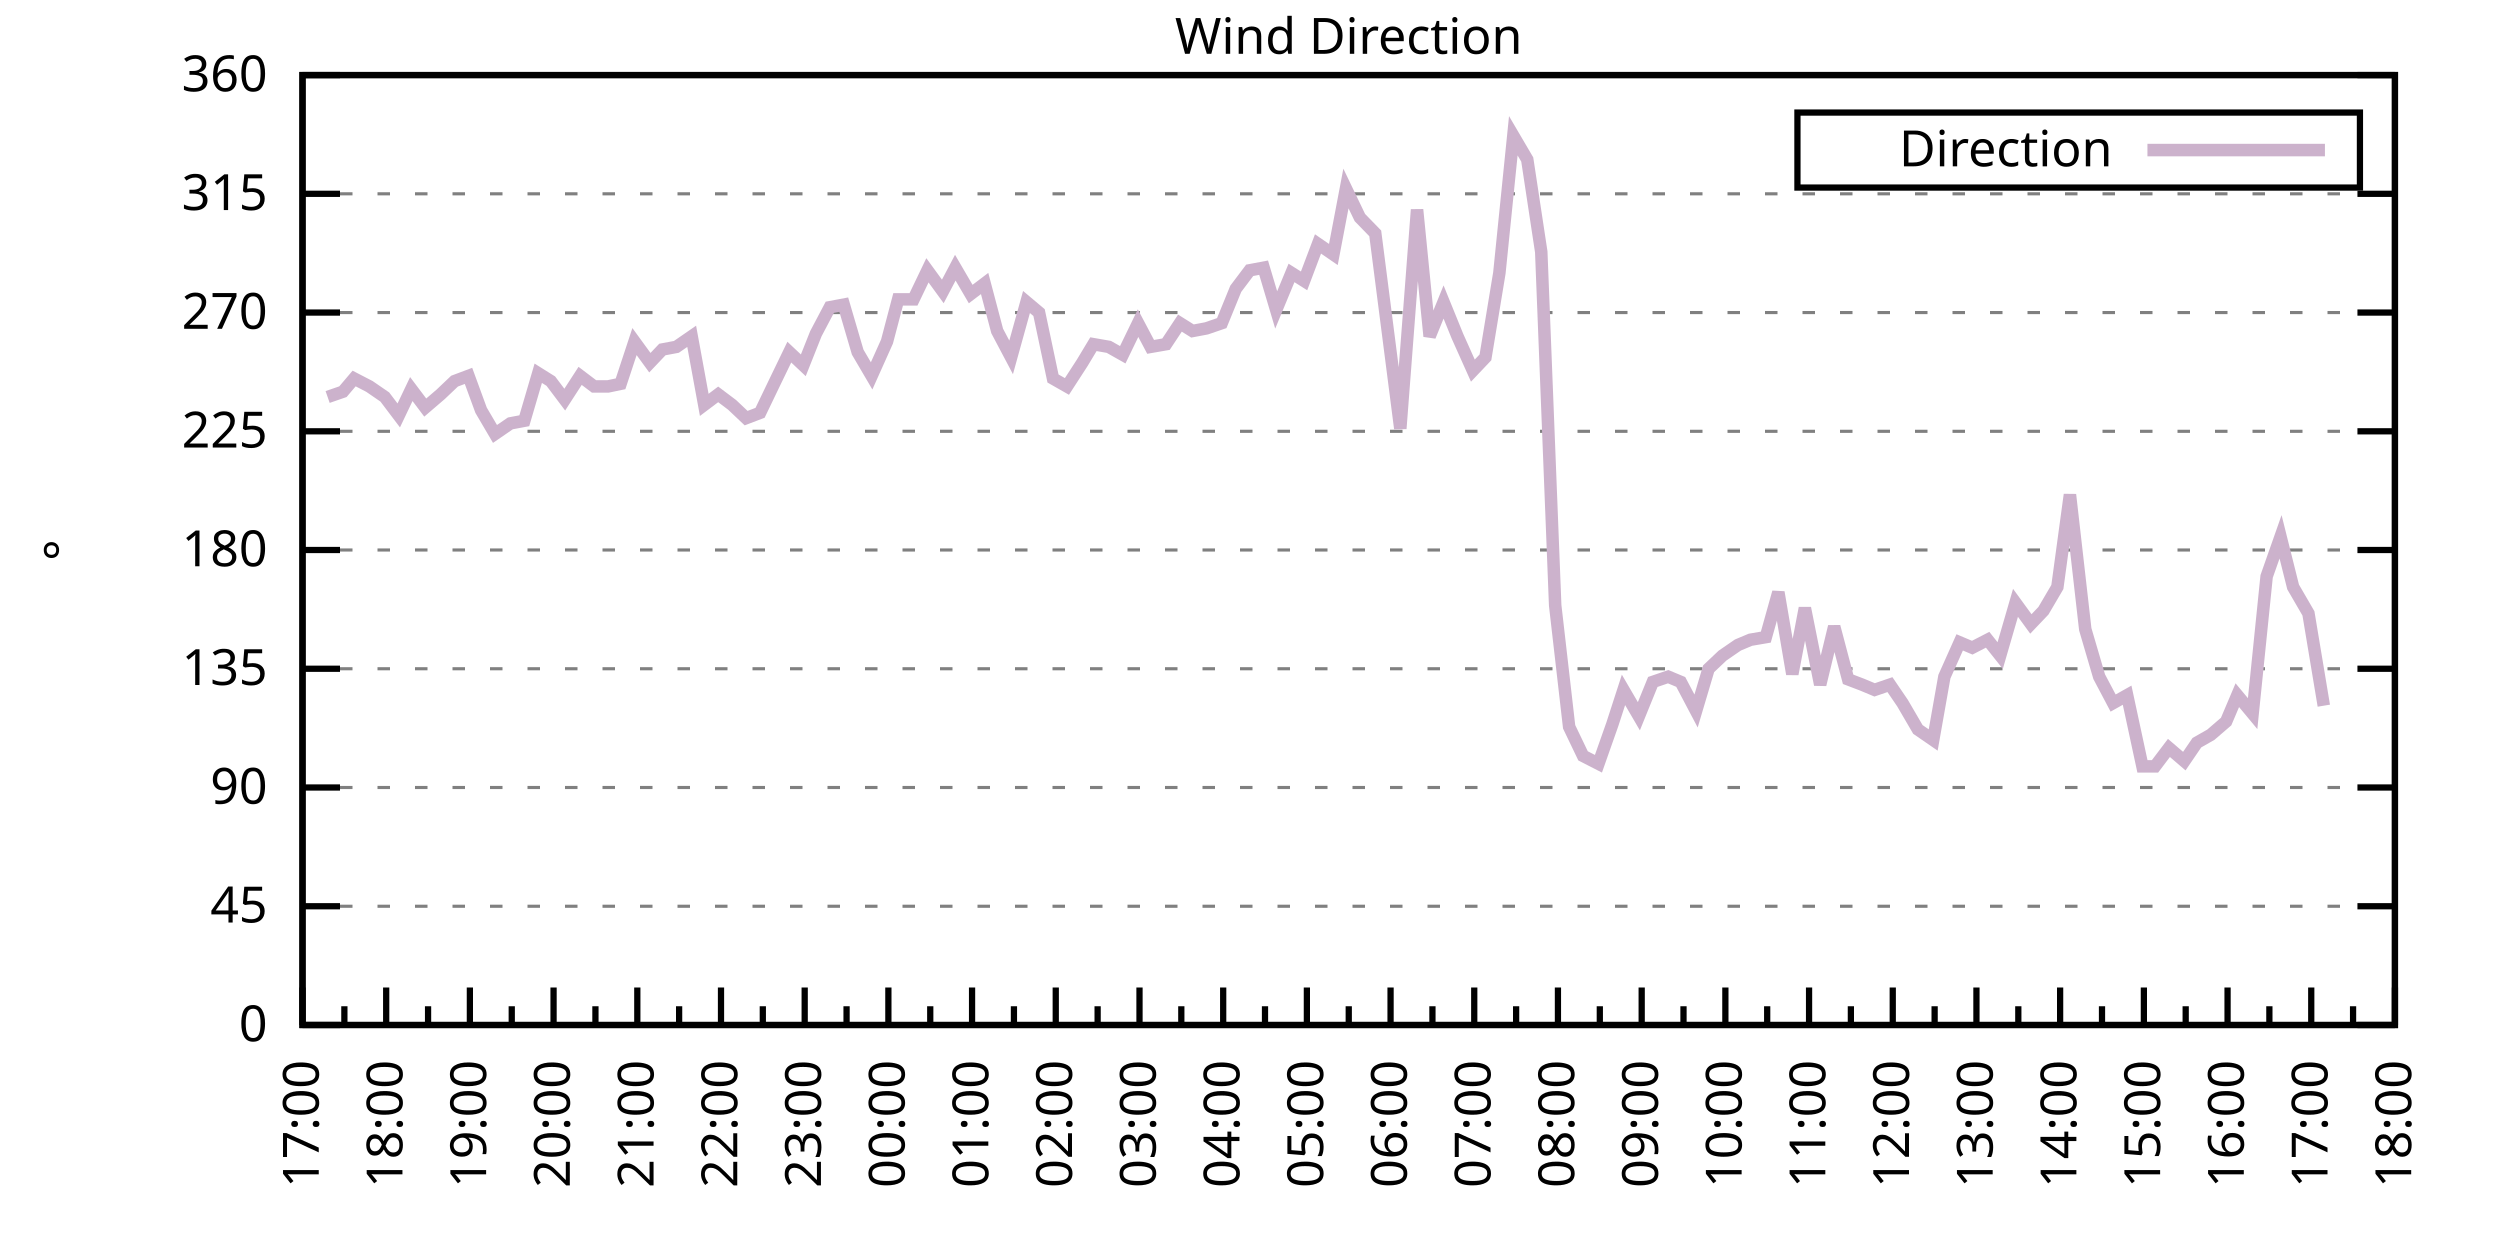
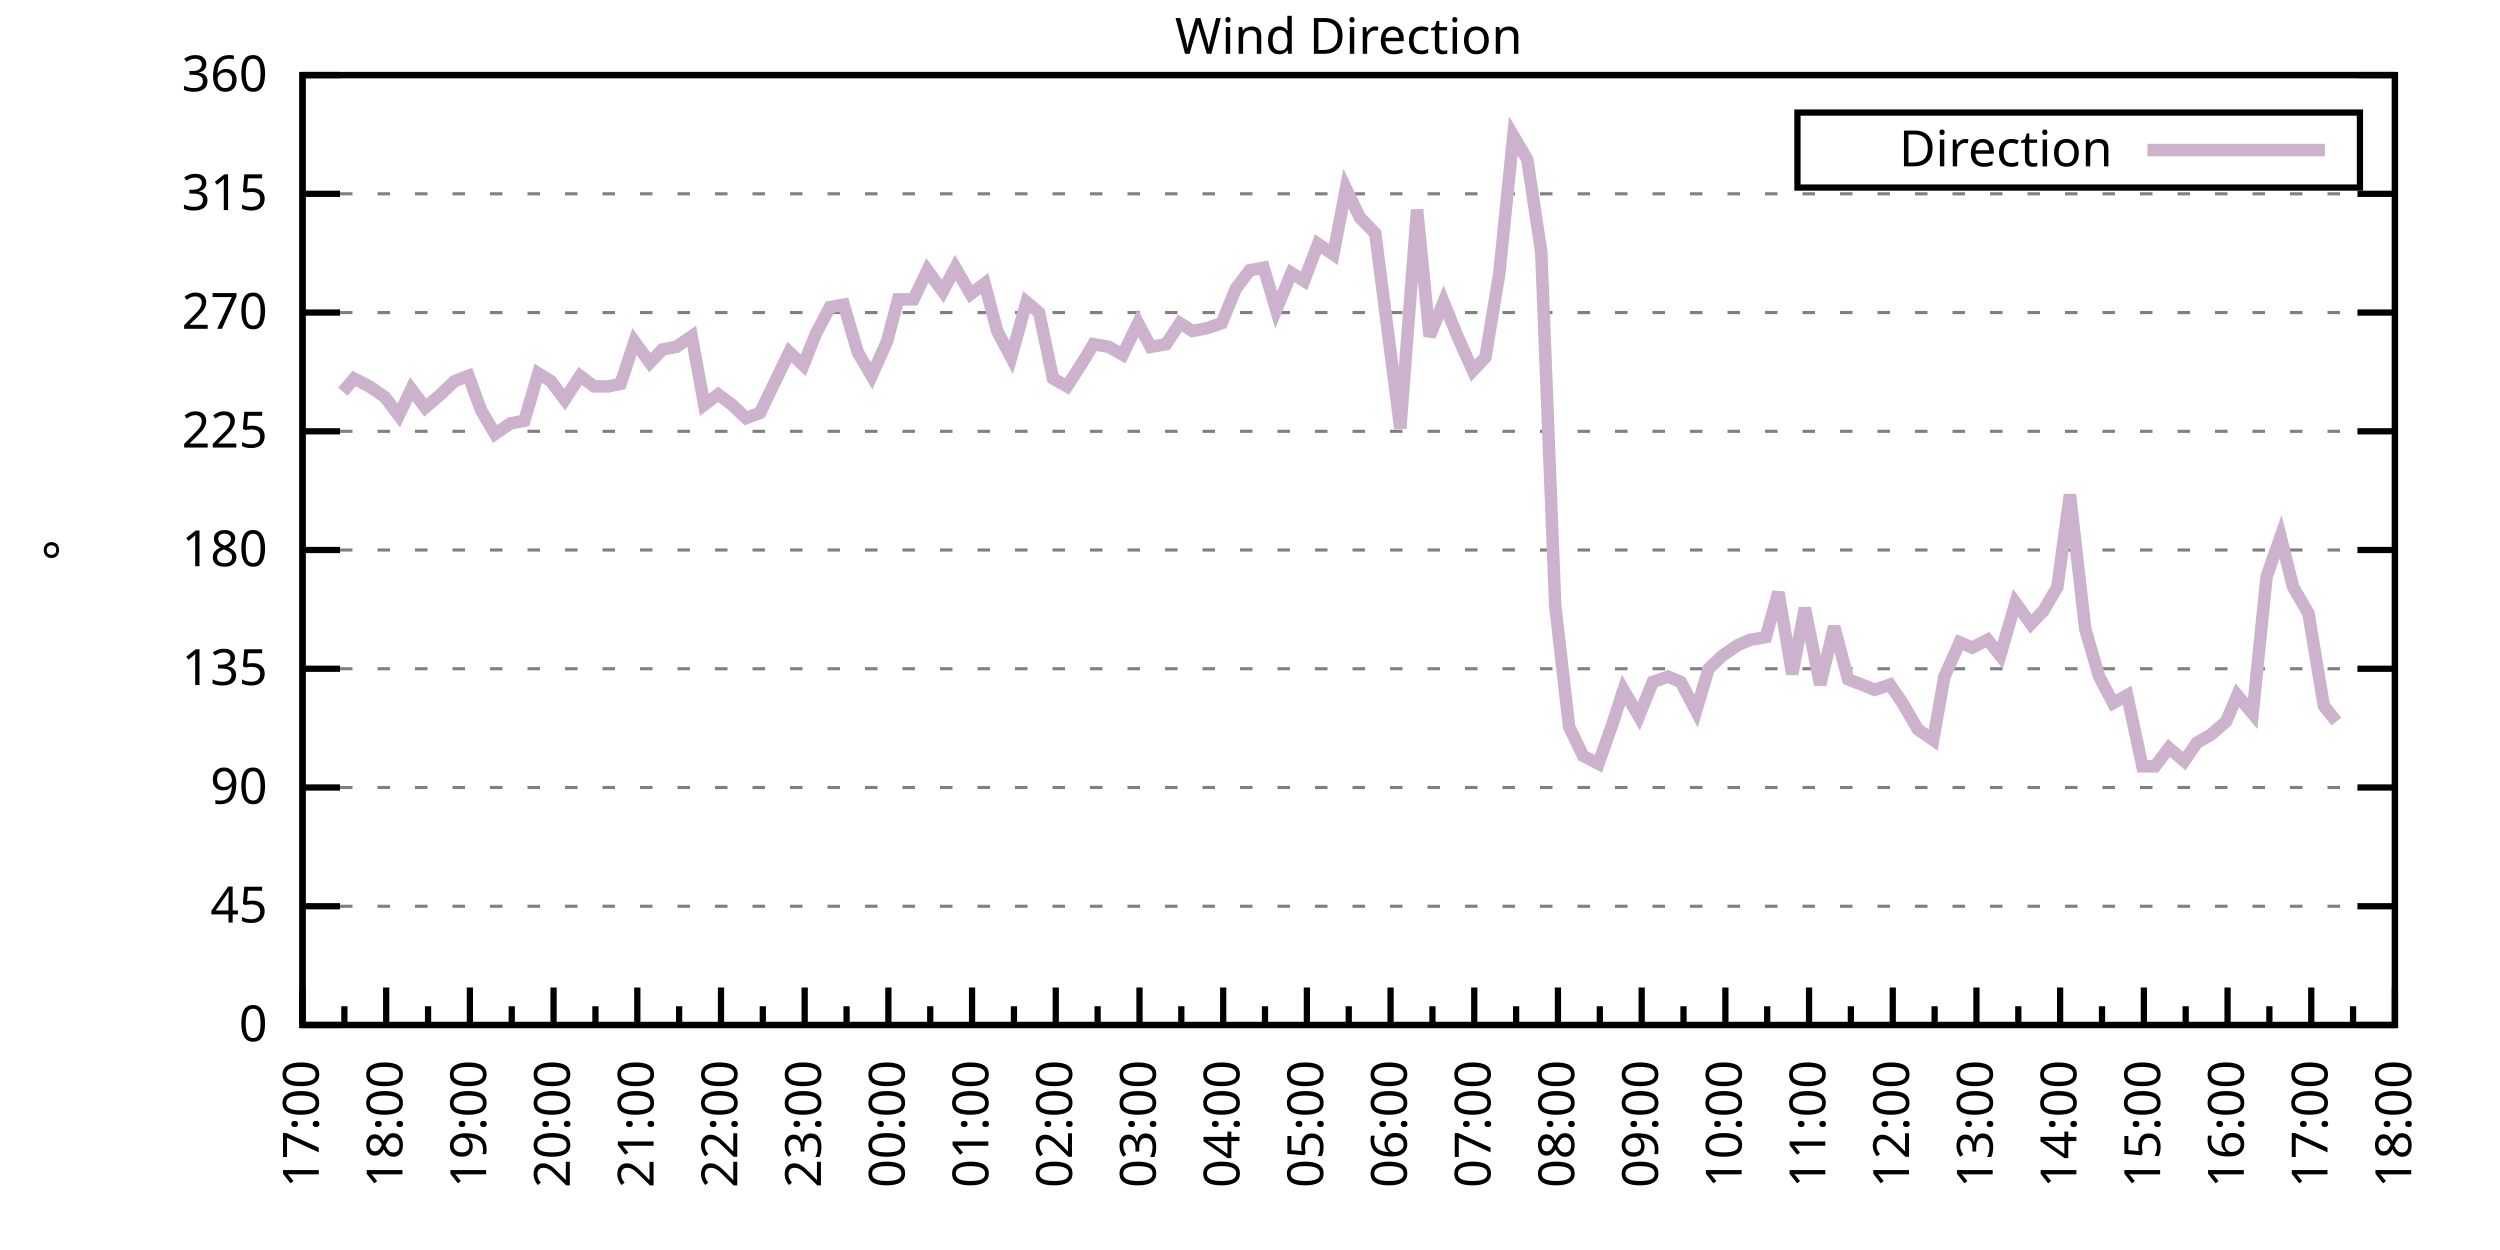
<svg xmlns="http://www.w3.org/2000/svg" xmlns:xlink="http://www.w3.org/1999/xlink" width="400" height="200" viewBox="0 0 400 200">
  <g id="gnuplot_canvas">
    <rect x="0" y="0" width="400" height="200" fill="none" />
    <defs>
      <circle id="gpDot" r="0.5" stroke-width="0.5" stroke="currentColor" />
      <path id="gpPt0" stroke-width="0.333" stroke="currentColor" d="M-1,0 h2 M0,-1 v2" />
      <path id="gpPt1" stroke-width="0.333" stroke="currentColor" d="M-1,-1 L1,1 M1,-1 L-1,1" />
      <path id="gpPt2" stroke-width="0.333" stroke="currentColor" d="M-1,0 L1,0 M0,-1 L0,1 M-1,-1 L1,1 M-1,1 L1,-1" />
      <rect id="gpPt3" stroke-width="0.333" stroke="currentColor" x="-1" y="-1" width="2" height="2" />
      <rect id="gpPt4" stroke-width="0.333" stroke="currentColor" fill="currentColor" x="-1" y="-1" width="2" height="2" />
      <circle id="gpPt5" stroke-width="0.333" stroke="currentColor" cx="0" cy="0" r="1" />
      <use xlink:href="#gpPt5" id="gpPt6" fill="currentColor" stroke="none" />
      <path id="gpPt7" stroke-width="0.333" stroke="currentColor" d="M0,-1.33 L-1.33,0.67 L1.33,0.67 z" />
      <use xlink:href="#gpPt7" id="gpPt8" fill="currentColor" stroke="none" />
      <use xlink:href="#gpPt7" id="gpPt9" stroke="currentColor" transform="rotate(180)" />
      <use xlink:href="#gpPt9" id="gpPt10" fill="currentColor" stroke="none" />
      <use xlink:href="#gpPt3" id="gpPt11" stroke="currentColor" transform="rotate(45)" />
      <use xlink:href="#gpPt11" id="gpPt12" fill="currentColor" stroke="none" />
      <path id="gpPt13" stroke-width="0.333" stroke="currentColor" d="M0,1.330 L1.265,0.411 L0.782,-1.067 L-0.782,-1.076 L-1.265,0.411 z" />
      <use xlink:href="#gpPt13" id="gpPt14" fill="currentColor" stroke="none" />
      <filter id="textbox" filterUnits="objectBoundingBox" x="0" y="0" height="1" width="1">
        <feFlood flood-color="white" flood-opacity="1" result="bgnd" />
        <feComposite in="SourceGraphic" in2="bgnd" operator="atop" />
      </filter>
      <filter id="greybox" filterUnits="objectBoundingBox" x="0" y="0" height="1" width="1">
        <feFlood flood-color="lightgrey" flood-opacity="1" result="grey" />
        <feComposite in="SourceGraphic" in2="grey" operator="atop" />
      </filter>
    </defs>
    <g fill="none" color="white" stroke="currentColor" stroke-width="1.00" stroke-linecap="butt" stroke-linejoin="miter">
</g>
    <g fill="none" color="black" stroke="currentColor" stroke-width="1.00" stroke-linecap="butt" stroke-linejoin="miter">
      <g stroke="none" shape-rendering="crispEdges">
        <polygon fill="rgb(255, 255, 255)" points="48.40,164.00 383.18,164.00 383.18,12.02 48.40,12.02 " />
      </g>
    </g>
    <g fill="none" color="black" stroke="currentColor" stroke-width="1.00" stroke-linecap="butt" stroke-linejoin="miter">
</g>
    <g fill="none" color="black" stroke="black" stroke-width="0.50" stroke-linecap="butt" stroke-linejoin="miter">
</g>
    <g fill="none" color="gray" stroke="currentColor" stroke-width="0.50" stroke-linecap="butt" stroke-linejoin="miter">
      <path stroke="gray" stroke-dasharray="2,4" class="gridline" d="M48.40,164.00 L383.19,164.00  " />
    </g>
    <g fill="none" color="gray" stroke="gray" stroke-width="1.00" stroke-linecap="butt" stroke-linejoin="miter">
</g>
    <g fill="none" color="black" stroke="currentColor" stroke-width="1.00" stroke-linecap="butt" stroke-linejoin="miter">
      <path stroke="black" d="M48.40,164.00 L54.40,164.00 M383.19,164.00 L377.19,164.00  " />
      <g transform="translate(42.80,166.60)" stroke="none" fill="black" font-family="Sans" font-size="8.00" text-anchor="end">
        <text>
          <tspan font-family="Sans"> 0</tspan>
        </text>
      </g>
    </g>
    <g fill="none" color="black" stroke="currentColor" stroke-width="1.00" stroke-linecap="butt" stroke-linejoin="miter">
</g>
    <g fill="none" color="black" stroke="black" stroke-width="0.50" stroke-linecap="butt" stroke-linejoin="miter">
</g>
    <g fill="none" color="gray" stroke="currentColor" stroke-width="0.50" stroke-linecap="butt" stroke-linejoin="miter">
      <path stroke="gray" stroke-dasharray="2,4" class="gridline" d="M48.40,145.00 L383.19,145.00  " />
    </g>
    <g fill="none" color="gray" stroke="gray" stroke-width="1.00" stroke-linecap="butt" stroke-linejoin="miter">
</g>
    <g fill="none" color="black" stroke="currentColor" stroke-width="1.00" stroke-linecap="butt" stroke-linejoin="miter">
      <path stroke="black" d="M48.40,145.00 L54.40,145.00 M383.19,145.00 L377.19,145.00  " />
      <g transform="translate(42.80,147.60)" stroke="none" fill="black" font-family="Sans" font-size="8.00" text-anchor="end">
        <text>
          <tspan font-family="Sans"> 45</tspan>
        </text>
      </g>
    </g>
    <g fill="none" color="black" stroke="currentColor" stroke-width="1.00" stroke-linecap="butt" stroke-linejoin="miter">
</g>
    <g fill="none" color="black" stroke="black" stroke-width="0.50" stroke-linecap="butt" stroke-linejoin="miter">
</g>
    <g fill="none" color="gray" stroke="currentColor" stroke-width="0.50" stroke-linecap="butt" stroke-linejoin="miter">
      <path stroke="gray" stroke-dasharray="2,4" class="gridline" d="M48.40,126.00 L383.19,126.00  " />
    </g>
    <g fill="none" color="gray" stroke="gray" stroke-width="1.00" stroke-linecap="butt" stroke-linejoin="miter">
</g>
    <g fill="none" color="black" stroke="currentColor" stroke-width="1.00" stroke-linecap="butt" stroke-linejoin="miter">
      <path stroke="black" d="M48.40,126.00 L54.40,126.00 M383.19,126.00 L377.19,126.00  " />
      <g transform="translate(42.80,128.60)" stroke="none" fill="black" font-family="Sans" font-size="8.00" text-anchor="end">
        <text>
          <tspan font-family="Sans"> 90</tspan>
        </text>
      </g>
    </g>
    <g fill="none" color="black" stroke="currentColor" stroke-width="1.00" stroke-linecap="butt" stroke-linejoin="miter">
</g>
    <g fill="none" color="black" stroke="black" stroke-width="0.50" stroke-linecap="butt" stroke-linejoin="miter">
</g>
    <g fill="none" color="gray" stroke="currentColor" stroke-width="0.50" stroke-linecap="butt" stroke-linejoin="miter">
      <path stroke="gray" stroke-dasharray="2,4" class="gridline" d="M48.40,107.00 L383.19,107.00  " />
    </g>
    <g fill="none" color="gray" stroke="gray" stroke-width="1.00" stroke-linecap="butt" stroke-linejoin="miter">
</g>
    <g fill="none" color="black" stroke="currentColor" stroke-width="1.00" stroke-linecap="butt" stroke-linejoin="miter">
      <path stroke="black" d="M48.40,107.00 L54.40,107.00 M383.19,107.00 L377.19,107.00  " />
      <g transform="translate(42.80,109.60)" stroke="none" fill="black" font-family="Sans" font-size="8.00" text-anchor="end">
        <text>
          <tspan font-family="Sans"> 135</tspan>
        </text>
      </g>
    </g>
    <g fill="none" color="black" stroke="currentColor" stroke-width="1.00" stroke-linecap="butt" stroke-linejoin="miter">
</g>
    <g fill="none" color="black" stroke="black" stroke-width="0.50" stroke-linecap="butt" stroke-linejoin="miter">
</g>
    <g fill="none" color="gray" stroke="currentColor" stroke-width="0.50" stroke-linecap="butt" stroke-linejoin="miter">
      <path stroke="gray" stroke-dasharray="2,4" class="gridline" d="M48.40,88.00 L383.19,88.00  " />
    </g>
    <g fill="none" color="gray" stroke="gray" stroke-width="1.00" stroke-linecap="butt" stroke-linejoin="miter">
</g>
    <g fill="none" color="black" stroke="currentColor" stroke-width="1.00" stroke-linecap="butt" stroke-linejoin="miter">
      <path stroke="black" d="M48.40,88.00 L54.40,88.00 M383.19,88.00 L377.19,88.00  " />
      <g transform="translate(42.80,90.60)" stroke="none" fill="black" font-family="Sans" font-size="8.00" text-anchor="end">
        <text>
          <tspan font-family="Sans"> 180</tspan>
        </text>
      </g>
    </g>
    <g fill="none" color="black" stroke="currentColor" stroke-width="1.00" stroke-linecap="butt" stroke-linejoin="miter">
</g>
    <g fill="none" color="black" stroke="black" stroke-width="0.50" stroke-linecap="butt" stroke-linejoin="miter">
</g>
    <g fill="none" color="gray" stroke="currentColor" stroke-width="0.50" stroke-linecap="butt" stroke-linejoin="miter">
      <path stroke="gray" stroke-dasharray="2,4" class="gridline" d="M48.40,69.01 L383.19,69.01  " />
    </g>
    <g fill="none" color="gray" stroke="gray" stroke-width="1.00" stroke-linecap="butt" stroke-linejoin="miter">
</g>
    <g fill="none" color="black" stroke="currentColor" stroke-width="1.00" stroke-linecap="butt" stroke-linejoin="miter">
      <path stroke="black" d="M48.40,69.01 L54.40,69.01 M383.19,69.01 L377.19,69.01  " />
      <g transform="translate(42.80,71.61)" stroke="none" fill="black" font-family="Sans" font-size="8.00" text-anchor="end">
        <text>
          <tspan font-family="Sans"> 225</tspan>
        </text>
      </g>
    </g>
    <g fill="none" color="black" stroke="currentColor" stroke-width="1.00" stroke-linecap="butt" stroke-linejoin="miter">
</g>
    <g fill="none" color="black" stroke="black" stroke-width="0.50" stroke-linecap="butt" stroke-linejoin="miter">
</g>
    <g fill="none" color="gray" stroke="currentColor" stroke-width="0.50" stroke-linecap="butt" stroke-linejoin="miter">
      <path stroke="gray" stroke-dasharray="2,4" class="gridline" d="M48.40,50.01 L383.19,50.01  " />
    </g>
    <g fill="none" color="gray" stroke="gray" stroke-width="1.00" stroke-linecap="butt" stroke-linejoin="miter">
</g>
    <g fill="none" color="black" stroke="currentColor" stroke-width="1.00" stroke-linecap="butt" stroke-linejoin="miter">
      <path stroke="black" d="M48.40,50.01 L54.40,50.01 M383.19,50.01 L377.19,50.01  " />
      <g transform="translate(42.80,52.61)" stroke="none" fill="black" font-family="Sans" font-size="8.00" text-anchor="end">
        <text>
          <tspan font-family="Sans"> 270</tspan>
        </text>
      </g>
    </g>
    <g fill="none" color="black" stroke="currentColor" stroke-width="1.00" stroke-linecap="butt" stroke-linejoin="miter">
</g>
    <g fill="none" color="black" stroke="black" stroke-width="0.50" stroke-linecap="butt" stroke-linejoin="miter">
</g>
    <g fill="none" color="gray" stroke="currentColor" stroke-width="0.50" stroke-linecap="butt" stroke-linejoin="miter">
      <path stroke="gray" stroke-dasharray="2,4" class="gridline" d="M48.40,31.01 L383.19,31.01  " />
    </g>
    <g fill="none" color="gray" stroke="gray" stroke-width="1.00" stroke-linecap="butt" stroke-linejoin="miter">
</g>
    <g fill="none" color="black" stroke="currentColor" stroke-width="1.00" stroke-linecap="butt" stroke-linejoin="miter">
      <path stroke="black" d="M48.40,31.01 L54.40,31.01 M383.19,31.01 L377.19,31.01  " />
      <g transform="translate(42.80,33.61)" stroke="none" fill="black" font-family="Sans" font-size="8.00" text-anchor="end">
        <text>
          <tspan font-family="Sans"> 315</tspan>
        </text>
      </g>
    </g>
    <g fill="none" color="black" stroke="currentColor" stroke-width="1.00" stroke-linecap="butt" stroke-linejoin="miter">
</g>
    <g fill="none" color="black" stroke="black" stroke-width="0.50" stroke-linecap="butt" stroke-linejoin="miter">
</g>
    <g fill="none" color="gray" stroke="currentColor" stroke-width="0.50" stroke-linecap="butt" stroke-linejoin="miter">
      <path stroke="gray" stroke-dasharray="2,4" class="gridline" d="M48.40,12.01 L383.19,12.01  " />
    </g>
    <g fill="none" color="gray" stroke="gray" stroke-width="1.00" stroke-linecap="butt" stroke-linejoin="miter">
</g>
    <g fill="none" color="black" stroke="currentColor" stroke-width="1.00" stroke-linecap="butt" stroke-linejoin="miter">
      <path stroke="black" d="M48.40,12.01 L54.40,12.01 M383.19,12.01 L377.19,12.01  " />
      <g transform="translate(42.80,14.61)" stroke="none" fill="black" font-family="Sans" font-size="8.00" text-anchor="end">
        <text>
          <tspan font-family="Sans"> 360</tspan>
        </text>
      </g>
    </g>
    <g fill="none" color="black" stroke="currentColor" stroke-width="1.00" stroke-linecap="butt" stroke-linejoin="miter">
      <path stroke="black" d="M48.40,164.00 L48.40,158.00  " />
      <g transform="translate(51.00,169.60) rotate(270)" stroke="none" fill="black" font-family="Sans" font-size="8.00" text-anchor="end">
        <text>
          <tspan font-family="Sans">17:00</tspan>
        </text>
      </g>
    </g>
    <g fill="none" color="black" stroke="currentColor" stroke-width="1.00" stroke-linecap="butt" stroke-linejoin="miter">
      <path stroke="black" d="M55.10,164.00 L55.10,161.00 M61.79,164.00 L61.79,158.00  " />
      <g transform="translate(64.39,169.60) rotate(270)" stroke="none" fill="black" font-family="Sans" font-size="8.00" text-anchor="end">
        <text>
          <tspan font-family="Sans">18:00</tspan>
        </text>
      </g>
    </g>
    <g fill="none" color="black" stroke="currentColor" stroke-width="1.00" stroke-linecap="butt" stroke-linejoin="miter">
      <path stroke="black" d="M68.49,164.00 L68.49,161.00 M75.18,164.00 L75.18,158.00  " />
      <g transform="translate(77.78,169.60) rotate(270)" stroke="none" fill="black" font-family="Sans" font-size="8.00" text-anchor="end">
        <text>
          <tspan font-family="Sans">19:00</tspan>
        </text>
      </g>
    </g>
    <g fill="none" color="black" stroke="currentColor" stroke-width="1.00" stroke-linecap="butt" stroke-linejoin="miter">
      <path stroke="black" d="M81.88,164.00 L81.88,161.00 M88.57,164.00 L88.57,158.00  " />
      <g transform="translate(91.17,169.60) rotate(270)" stroke="none" fill="black" font-family="Sans" font-size="8.00" text-anchor="end">
        <text>
          <tspan font-family="Sans">20:00</tspan>
        </text>
      </g>
    </g>
    <g fill="none" color="black" stroke="currentColor" stroke-width="1.00" stroke-linecap="butt" stroke-linejoin="miter">
      <path stroke="black" d="M95.27,164.00 L95.27,161.00 M101.97,164.00 L101.97,158.00  " />
      <g transform="translate(104.57,169.60) rotate(270)" stroke="none" fill="black" font-family="Sans" font-size="8.00" text-anchor="end">
        <text>
          <tspan font-family="Sans">21:00</tspan>
        </text>
      </g>
    </g>
    <g fill="none" color="black" stroke="currentColor" stroke-width="1.00" stroke-linecap="butt" stroke-linejoin="miter">
      <path stroke="black" d="M108.66,164.00 L108.66,161.00 M115.36,164.00 L115.36,158.00  " />
      <g transform="translate(117.96,169.60) rotate(270)" stroke="none" fill="black" font-family="Sans" font-size="8.00" text-anchor="end">
        <text>
          <tspan font-family="Sans">22:00</tspan>
        </text>
      </g>
    </g>
    <g fill="none" color="black" stroke="currentColor" stroke-width="1.00" stroke-linecap="butt" stroke-linejoin="miter">
      <path stroke="black" d="M122.05,164.00 L122.05,161.00 M128.75,164.00 L128.75,158.00  " />
      <g transform="translate(131.35,169.60) rotate(270)" stroke="none" fill="black" font-family="Sans" font-size="8.00" text-anchor="end">
        <text>
          <tspan font-family="Sans">23:00</tspan>
        </text>
      </g>
    </g>
    <g fill="none" color="black" stroke="currentColor" stroke-width="1.00" stroke-linecap="butt" stroke-linejoin="miter">
      <path stroke="black" d="M135.45,164.00 L135.45,161.00 M142.14,164.00 L142.14,158.00  " />
      <g transform="translate(144.74,169.60) rotate(270)" stroke="none" fill="black" font-family="Sans" font-size="8.00" text-anchor="end">
        <text>
          <tspan font-family="Sans">00:00</tspan>
        </text>
      </g>
    </g>
    <g fill="none" color="black" stroke="currentColor" stroke-width="1.00" stroke-linecap="butt" stroke-linejoin="miter">
      <path stroke="black" d="M148.84,164.00 L148.84,161.00 M155.53,164.00 L155.53,158.00  " />
      <g transform="translate(158.13,169.60) rotate(270)" stroke="none" fill="black" font-family="Sans" font-size="8.00" text-anchor="end">
        <text>
          <tspan font-family="Sans">01:00</tspan>
        </text>
      </g>
    </g>
    <g fill="none" color="black" stroke="currentColor" stroke-width="1.00" stroke-linecap="butt" stroke-linejoin="miter">
      <path stroke="black" d="M162.23,164.00 L162.23,161.00 M168.92,164.00 L168.92,158.00  " />
      <g transform="translate(171.52,169.60) rotate(270)" stroke="none" fill="black" font-family="Sans" font-size="8.00" text-anchor="end">
        <text>
          <tspan font-family="Sans">02:00</tspan>
        </text>
      </g>
    </g>
    <g fill="none" color="black" stroke="currentColor" stroke-width="1.00" stroke-linecap="butt" stroke-linejoin="miter">
      <path stroke="black" d="M175.62,164.00 L175.62,161.00 M182.32,164.00 L182.32,158.00  " />
      <g transform="translate(184.92,169.60) rotate(270)" stroke="none" fill="black" font-family="Sans" font-size="8.00" text-anchor="end">
        <text>
          <tspan font-family="Sans">03:00</tspan>
        </text>
      </g>
    </g>
    <g fill="none" color="black" stroke="currentColor" stroke-width="1.00" stroke-linecap="butt" stroke-linejoin="miter">
      <path stroke="black" d="M189.01,164.00 L189.01,161.00 M195.71,164.00 L195.71,158.00  " />
      <g transform="translate(198.31,169.60) rotate(270)" stroke="none" fill="black" font-family="Sans" font-size="8.00" text-anchor="end">
        <text>
          <tspan font-family="Sans">04:00</tspan>
        </text>
      </g>
    </g>
    <g fill="none" color="black" stroke="currentColor" stroke-width="1.00" stroke-linecap="butt" stroke-linejoin="miter">
      <path stroke="black" d="M202.40,164.00 L202.40,161.00 M209.10,164.00 L209.10,158.00  " />
      <g transform="translate(211.70,169.60) rotate(270)" stroke="none" fill="black" font-family="Sans" font-size="8.00" text-anchor="end">
        <text>
          <tspan font-family="Sans">05:00</tspan>
        </text>
      </g>
    </g>
    <g fill="none" color="black" stroke="currentColor" stroke-width="1.00" stroke-linecap="butt" stroke-linejoin="miter">
      <path stroke="black" d="M215.80,164.00 L215.80,161.00 M222.49,164.00 L222.49,158.00  " />
      <g transform="translate(225.09,169.60) rotate(270)" stroke="none" fill="black" font-family="Sans" font-size="8.00" text-anchor="end">
        <text>
          <tspan font-family="Sans">06:00</tspan>
        </text>
      </g>
    </g>
    <g fill="none" color="black" stroke="currentColor" stroke-width="1.00" stroke-linecap="butt" stroke-linejoin="miter">
      <path stroke="black" d="M229.19,164.00 L229.19,161.00 M235.88,164.00 L235.88,158.00  " />
      <g transform="translate(238.48,169.60) rotate(270)" stroke="none" fill="black" font-family="Sans" font-size="8.00" text-anchor="end">
        <text>
          <tspan font-family="Sans">07:00</tspan>
        </text>
      </g>
    </g>
    <g fill="none" color="black" stroke="currentColor" stroke-width="1.00" stroke-linecap="butt" stroke-linejoin="miter">
      <path stroke="black" d="M242.58,164.00 L242.58,161.00 M249.27,164.00 L249.27,158.00  " />
      <g transform="translate(251.87,169.60) rotate(270)" stroke="none" fill="black" font-family="Sans" font-size="8.00" text-anchor="end">
        <text>
          <tspan font-family="Sans">08:00</tspan>
        </text>
      </g>
    </g>
    <g fill="none" color="black" stroke="currentColor" stroke-width="1.00" stroke-linecap="butt" stroke-linejoin="miter">
      <path stroke="black" d="M255.97,164.00 L255.97,161.00 M262.67,164.00 L262.67,158.00  " />
      <g transform="translate(265.27,169.60) rotate(270)" stroke="none" fill="black" font-family="Sans" font-size="8.00" text-anchor="end">
        <text>
          <tspan font-family="Sans">09:00</tspan>
        </text>
      </g>
    </g>
    <g fill="none" color="black" stroke="currentColor" stroke-width="1.00" stroke-linecap="butt" stroke-linejoin="miter">
      <path stroke="black" d="M269.36,164.00 L269.36,161.00 M276.06,164.00 L276.06,158.00  " />
      <g transform="translate(278.66,169.60) rotate(270)" stroke="none" fill="black" font-family="Sans" font-size="8.00" text-anchor="end">
        <text>
          <tspan font-family="Sans">10:00</tspan>
        </text>
      </g>
    </g>
    <g fill="none" color="black" stroke="currentColor" stroke-width="1.00" stroke-linecap="butt" stroke-linejoin="miter">
      <path stroke="black" d="M282.75,164.00 L282.75,161.00 M289.45,164.00 L289.45,158.00  " />
      <g transform="translate(292.05,169.60) rotate(270)" stroke="none" fill="black" font-family="Sans" font-size="8.00" text-anchor="end">
        <text>
          <tspan font-family="Sans">11:00</tspan>
        </text>
      </g>
    </g>
    <g fill="none" color="black" stroke="currentColor" stroke-width="1.00" stroke-linecap="butt" stroke-linejoin="miter">
      <path stroke="black" d="M296.14,164.00 L296.14,161.00 M302.84,164.00 L302.84,158.00  " />
      <g transform="translate(305.44,169.60) rotate(270)" stroke="none" fill="black" font-family="Sans" font-size="8.00" text-anchor="end">
        <text>
          <tspan font-family="Sans">12:00</tspan>
        </text>
      </g>
    </g>
    <g fill="none" color="black" stroke="currentColor" stroke-width="1.00" stroke-linecap="butt" stroke-linejoin="miter">
      <path stroke="black" d="M309.54,164.00 L309.54,161.00 M316.23,164.00 L316.23,158.00  " />
      <g transform="translate(318.83,169.60) rotate(270)" stroke="none" fill="black" font-family="Sans" font-size="8.00" text-anchor="end">
        <text>
          <tspan font-family="Sans">13:00</tspan>
        </text>
      </g>
    </g>
    <g fill="none" color="black" stroke="currentColor" stroke-width="1.00" stroke-linecap="butt" stroke-linejoin="miter">
      <path stroke="black" d="M322.93,164.00 L322.93,161.00 M329.62,164.00 L329.62,158.00  " />
      <g transform="translate(332.22,169.60) rotate(270)" stroke="none" fill="black" font-family="Sans" font-size="8.00" text-anchor="end">
        <text>
          <tspan font-family="Sans">14:00</tspan>
        </text>
      </g>
    </g>
    <g fill="none" color="black" stroke="currentColor" stroke-width="1.00" stroke-linecap="butt" stroke-linejoin="miter">
      <path stroke="black" d="M336.32,164.00 L336.32,161.00 M343.02,164.00 L343.02,158.00  " />
      <g transform="translate(345.62,169.60) rotate(270)" stroke="none" fill="black" font-family="Sans" font-size="8.00" text-anchor="end">
        <text>
          <tspan font-family="Sans">15:00</tspan>
        </text>
      </g>
    </g>
    <g fill="none" color="black" stroke="currentColor" stroke-width="1.00" stroke-linecap="butt" stroke-linejoin="miter">
      <path stroke="black" d="M349.71,164.00 L349.71,161.00 M356.41,164.00 L356.41,158.00  " />
      <g transform="translate(359.01,169.60) rotate(270)" stroke="none" fill="black" font-family="Sans" font-size="8.00" text-anchor="end">
        <text>
          <tspan font-family="Sans">16:00</tspan>
        </text>
      </g>
    </g>
    <g fill="none" color="black" stroke="currentColor" stroke-width="1.00" stroke-linecap="butt" stroke-linejoin="miter">
      <path stroke="black" d="M363.10,164.00 L363.10,161.00 M369.80,164.00 L369.80,158.00  " />
      <g transform="translate(372.40,169.60) rotate(270)" stroke="none" fill="black" font-family="Sans" font-size="8.00" text-anchor="end">
        <text>
          <tspan font-family="Sans">17:00</tspan>
        </text>
      </g>
    </g>
    <g fill="none" color="black" stroke="currentColor" stroke-width="1.00" stroke-linecap="butt" stroke-linejoin="miter">
      <path stroke="black" d="M376.49,164.00 L376.49,161.00 M383.19,164.00 L383.19,158.00  " />
      <g transform="translate(385.79,169.60) rotate(270)" stroke="none" fill="black" font-family="Sans" font-size="8.00" text-anchor="end">
        <text>
          <tspan font-family="Sans">18:00</tspan>
        </text>
      </g>
    </g>
    <g fill="none" color="black" stroke="currentColor" stroke-width="1.00" stroke-linecap="butt" stroke-linejoin="miter">
</g>
    <g fill="none" color="black" stroke="currentColor" stroke-width="1.00" stroke-linecap="butt" stroke-linejoin="miter">
      <path stroke="black" d="M48.40,12.01 L48.40,164.00 L383.19,164.00 L383.19,12.01 L48.40,12.01 Z  " />
    </g>
    <g fill="none" color="black" stroke="currentColor" stroke-width="1.00" stroke-linecap="butt" stroke-linejoin="miter">
      <g transform="translate(12.80,88.01) rotate(270)" stroke="none" fill="black" font-family="Sans" font-size="8.00" text-anchor="middle">
        <text>
          <tspan font-family="Sans">°</tspan>
        </text>
      </g>
    </g>
    <g fill="none" color="black" stroke="currentColor" stroke-width="1.00" stroke-linecap="butt" stroke-linejoin="miter">
</g>
    <g fill="none" color="black" stroke="currentColor" stroke-width="1.00" stroke-linecap="butt" stroke-linejoin="miter">
      <path stroke="black" d="M287.59,30.01 L287.59,18.01 L377.59,18.01 L377.59,30.01 L287.59,30.01 Z  " />
    </g>
    <g id="Wind_direction_plot_1">
      <g fill="none" color="white" stroke="black" stroke-width="2.00" stroke-linecap="butt" stroke-linejoin="miter">
</g>
      <g fill="none" color="black" stroke="currentColor" stroke-width="2.00" stroke-linecap="butt" stroke-linejoin="miter">
        <g transform="translate(337.99,26.61)" stroke="none" fill="black" font-family="Sans" font-size="8.00" text-anchor="end">
          <text>
            <tspan font-family="Sans">Direction</tspan>
          </text>
        </g>
      </g>
      <g fill="none" color="black" stroke="currentColor" stroke-width="2.00" stroke-linecap="butt" stroke-linejoin="miter">
-         <path stroke="rgb(204, 178, 204)" d="M343.59,24.01 L371.99,24.01 M52.42,63.52 L54.87,62.67 L56.66,60.56 L59.11,61.83 L61.57,63.52 L63.80,66.47   L65.81,62.25 L68.04,65.21 L70.50,63.10 L72.73,60.98 L74.96,60.14 L76.97,65.63 L79.20,69.43 L81.66,67.74   L83.89,67.32 L86.12,59.72 L88.13,60.98 L90.36,63.94 L92.82,60.14 L95.05,61.83 L97.28,61.83 L99.29,61.41   L101.52,54.65 L103.98,58.03 L105.98,55.92 L108.22,55.50 L110.67,53.81 L112.68,64.78 L114.91,63.10 L117.14,64.78   L119.38,66.90 L121.61,66.05 L123.84,61.41 L126.29,56.34 L128.53,58.45 L130.54,53.39 L132.77,49.16 L135.00,48.74   L137.23,56.34 L139.46,60.14 L141.92,54.65 L143.70,47.90 L146.16,47.90 L148.39,43.25 L150.85,46.63 L152.85,42.83   L155.31,47.05 L157.54,45.36 L159.55,52.96 L161.78,57.18 L164.24,48.32 L166.25,50.01 L168.48,60.56 L170.71,61.83   L173.17,58.03 L174.95,55.07 L177.41,55.50 L179.64,56.76 L182.09,51.70 L184.10,55.50 L186.56,55.07 L188.79,51.70   L190.80,52.96 L193.03,52.54 L195.48,51.70 L197.72,46.21 L199.95,43.25 L202.18,42.83 L204.19,49.59 L206.64,43.67   L208.65,44.94 L210.88,39.03 L213.34,40.72 L215.35,30.16 L217.58,34.81 L220.04,37.34 L224.05,68.58 L226.73,33.54   L228.74,53.81 L230.97,48.32 L233.20,53.81 L235.66,59.30 L237.67,57.18 L239.90,43.67 L242.13,21.72 L244.36,25.52   L246.60,40.30 L248.83,96.87 L251.06,116.29 L253.29,120.94 L255.75,122.20 L257.98,115.87 L259.76,110.38 L262.22,114.60   L264.45,109.11 L266.91,108.27 L268.92,109.11 L271.37,113.76 L273.38,107.00 L275.61,104.89 L278.07,103.20 L280.07,102.36   L282.53,101.94 L284.54,94.76 L286.77,107.85 L288.78,97.29 L291.23,109.54 L293.47,100.25 L295.70,108.69 L297.93,109.54   L299.94,110.38 L302.39,109.54 L304.40,112.49 L306.86,116.71 L309.31,118.40 L311.10,108.27 L313.55,102.78 L315.56,103.63   L318.02,102.36 L320.03,104.89 L322.48,96.45 L324.94,99.83 L326.95,97.72 L329.18,93.92 L331.19,79.14 L333.64,100.67   L335.87,108.27 L338.10,112.49 L340.34,111.23 L342.79,122.62 L344.80,122.62 L347.03,119.67 L349.49,121.78 L351.50,118.83   L353.73,117.56 L356.18,115.45 L357.97,111.23 L360.42,114.18 L362.66,92.23 L364.89,85.89 L366.90,93.92 L369.35,98.14   L371.81,112.91  " />
+         <path stroke="rgb(204, 178, 204)" d="M343.59,24.01 L371.99,24.01 M54.87,62.67 L56.66,60.56 L59.11,61.83 L61.57,63.52 L63.80,66.47 L65.81,62.25   L68.04,65.21 L70.50,63.10 L72.73,60.98 L74.96,60.14 L76.97,65.63 L79.20,69.43 L81.66,67.74 L83.89,67.32   L86.12,59.72 L88.13,60.98 L90.36,63.94 L92.82,60.14 L95.05,61.83 L97.28,61.83 L99.29,61.41 L101.52,54.65   L103.98,58.03 L105.98,55.92 L108.22,55.50 L110.67,53.81 L112.68,64.78 L114.91,63.10 L117.14,64.78 L119.38,66.90   L121.61,66.05 L123.84,61.41 L126.29,56.34 L128.53,58.45 L130.54,53.39 L132.77,49.16 L135.00,48.74 L137.23,56.34   L139.46,60.14 L141.92,54.65 L143.70,47.90 L146.16,47.90 L148.39,43.25 L150.85,46.63 L152.85,42.83 L155.31,47.05   L157.54,45.36 L159.55,52.96 L161.78,57.18 L164.24,48.32 L166.25,50.01 L168.48,60.56 L170.71,61.83 L173.17,58.03   L174.95,55.07 L177.41,55.50 L179.64,56.76 L182.09,51.70 L184.10,55.50 L186.56,55.07 L188.79,51.70 L190.80,52.96   L193.03,52.54 L195.48,51.70 L197.72,46.21 L199.95,43.25 L202.18,42.83 L204.19,49.59 L206.64,43.67 L208.65,44.94   L210.88,39.03 L213.34,40.72 L215.35,30.16 L217.58,34.81 L220.04,37.34 L224.05,68.58 L226.73,33.54 L228.74,53.81   L230.97,48.32 L233.20,53.81 L235.66,59.30 L237.67,57.18 L239.90,43.67 L242.13,21.72 L244.36,25.52 L246.60,40.30   L248.83,96.87 L251.06,116.29 L253.29,120.94 L255.75,122.20 L257.98,115.87 L259.76,110.38 L262.22,114.60 L264.45,109.11   L266.91,108.27 L268.92,109.11 L271.37,113.76 L273.38,107.00 L275.61,104.89 L278.07,103.20 L280.07,102.36 L282.53,101.94   L284.54,94.76 L286.77,107.85 L288.78,97.29 L291.23,109.54 L293.47,100.25 L295.70,108.69 L297.93,109.54 L299.94,110.38   L302.39,109.54 L304.40,112.49 L306.86,116.71 L309.31,118.40 L311.10,108.27 L313.55,102.78 L315.56,103.63 L318.02,102.36   L320.03,104.89 L322.48,96.45 L324.94,99.83 L326.95,97.72 L329.18,93.92 L331.19,79.14 L333.64,100.67 L335.87,108.27   L338.10,112.49 L340.34,111.23 L342.79,122.62 L344.80,122.62 L347.03,119.67 L349.49,121.78 L351.50,118.83 L353.73,117.56   L356.18,115.45 L357.97,111.23 L360.42,114.18 L362.66,92.23 L364.89,85.89 L366.90,93.92 L369.35,98.14 L371.81,112.91   L373.82,115.45  " />
      </g>
    </g>
    <g fill="none" color="black" stroke="currentColor" stroke-width="2.00" stroke-linecap="butt" stroke-linejoin="miter">
</g>
    <g fill="none" color="black" stroke="black" stroke-width="1.00" stroke-linecap="butt" stroke-linejoin="miter">
</g>
    <g fill="none" color="black" stroke="currentColor" stroke-width="1.00" stroke-linecap="butt" stroke-linejoin="miter">
      <path stroke="black" d="M48.40,12.01 L48.40,164.00 L383.19,164.00 L383.19,12.01 L48.40,12.01 Z  " />
    </g>
    <g fill="none" color="black" stroke="currentColor" stroke-width="1.00" stroke-linecap="butt" stroke-linejoin="miter">
      <g transform="translate(215.79,8.61)" stroke="none" fill="black" font-family="Sans" font-size="8.00" text-anchor="middle">
        <text>
          <tspan font-family="Sans">Wind Direction</tspan>
        </text>
      </g>
    </g>
    <g fill="none" color="black" stroke="currentColor" stroke-width="1.00" stroke-linecap="butt" stroke-linejoin="miter">
</g>
  </g>
</svg>
